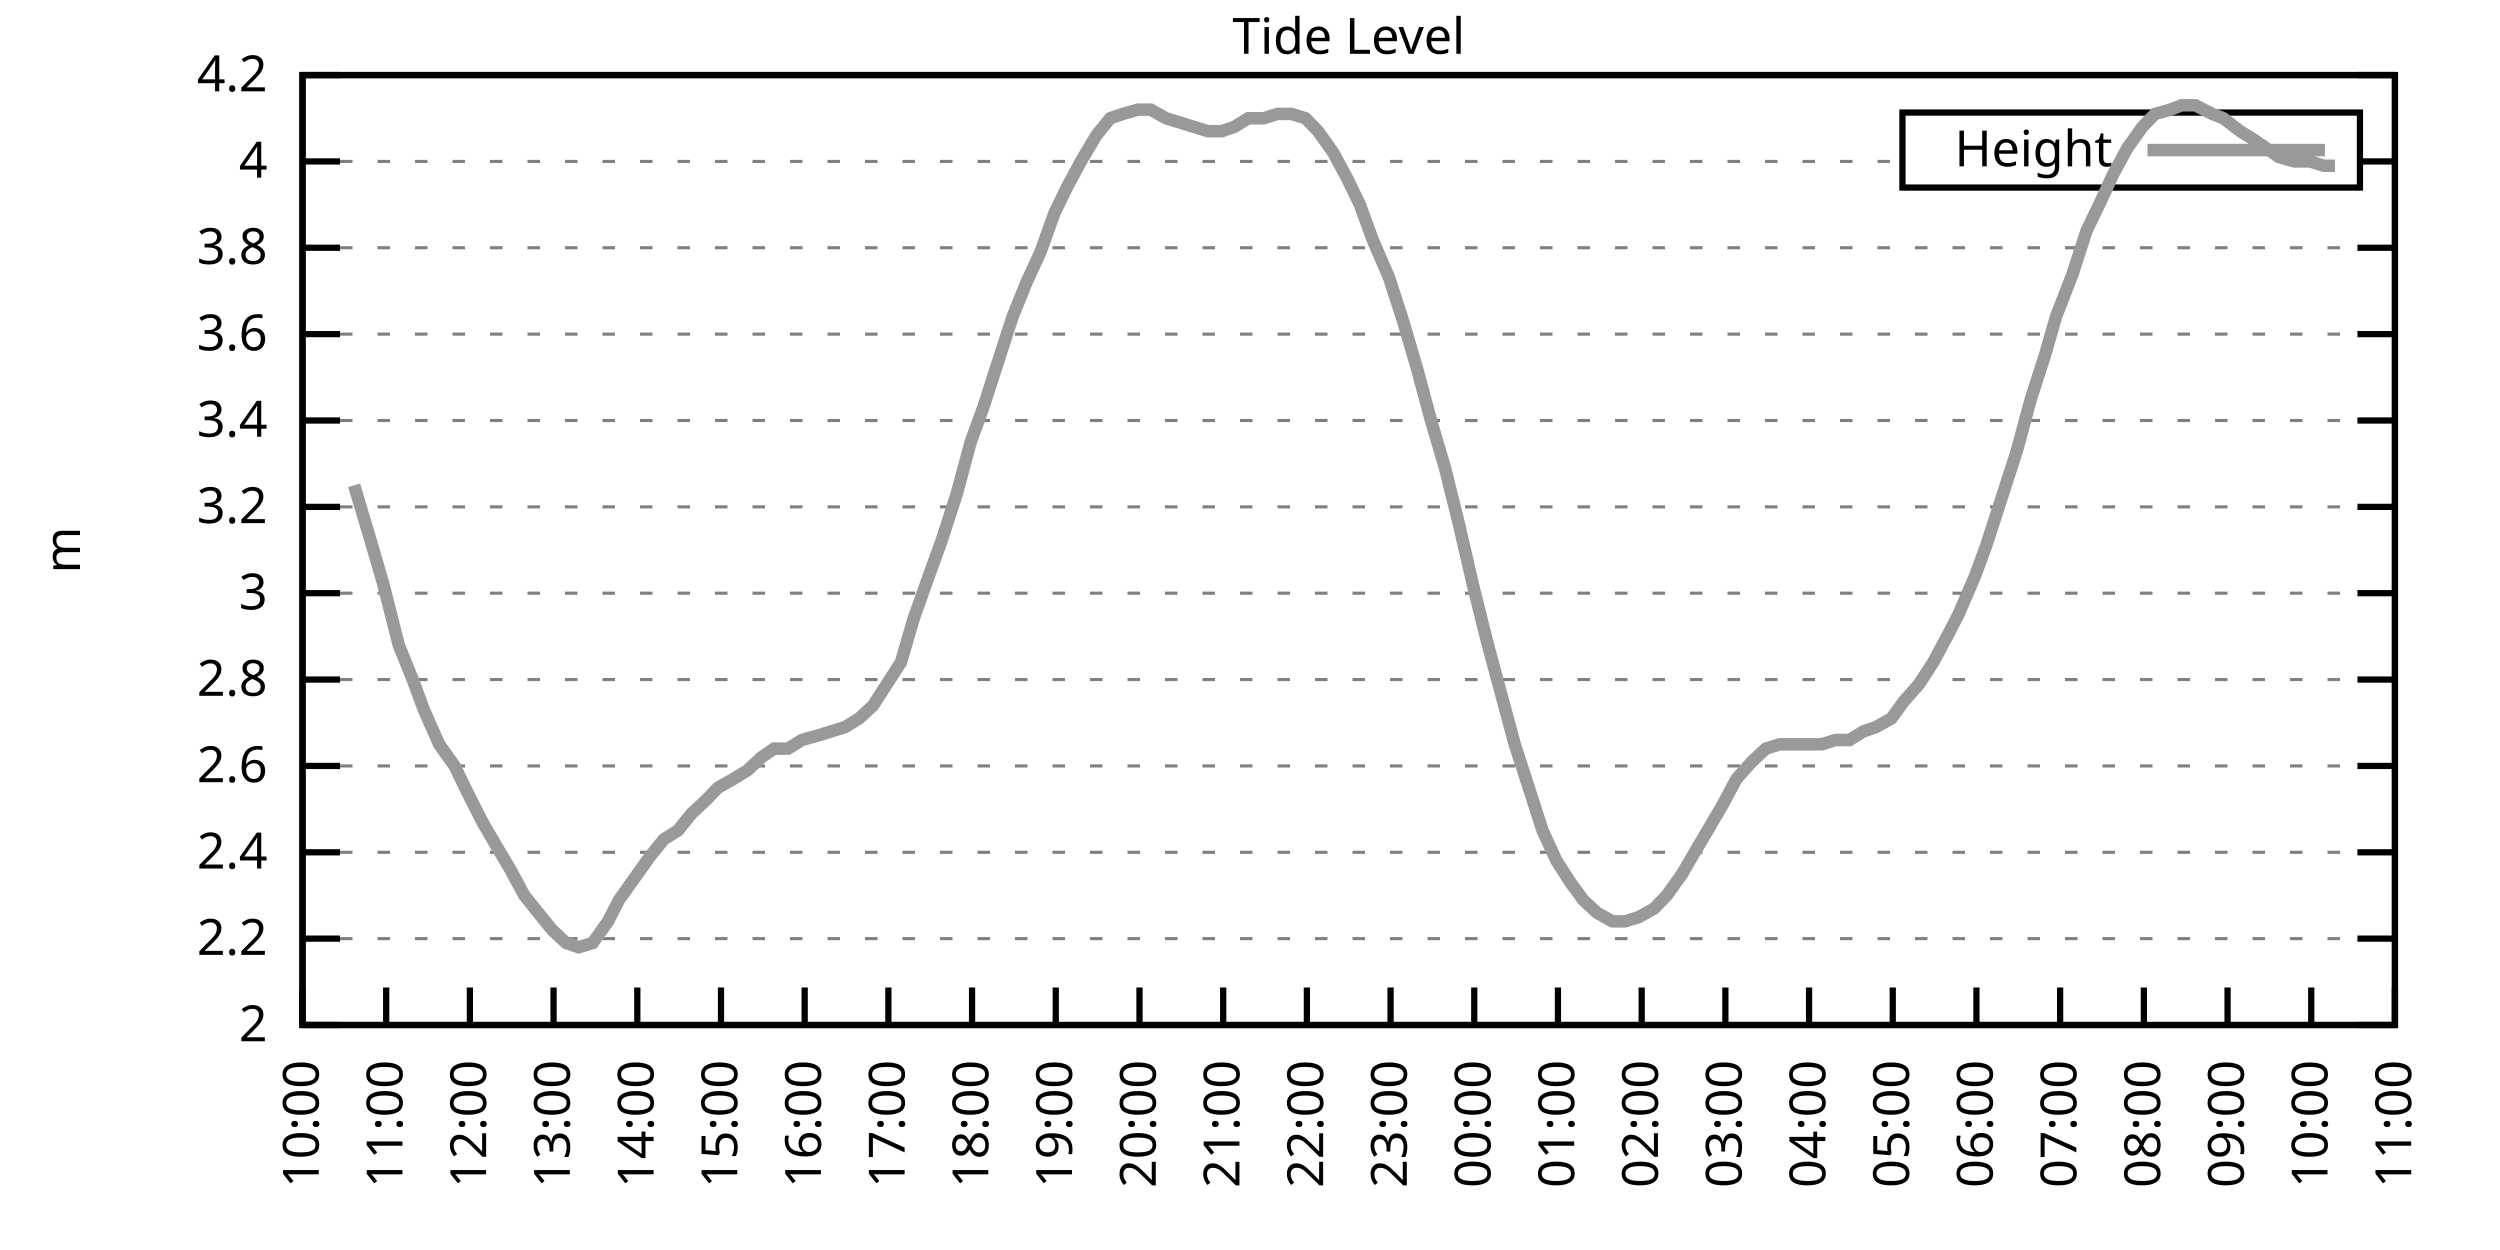
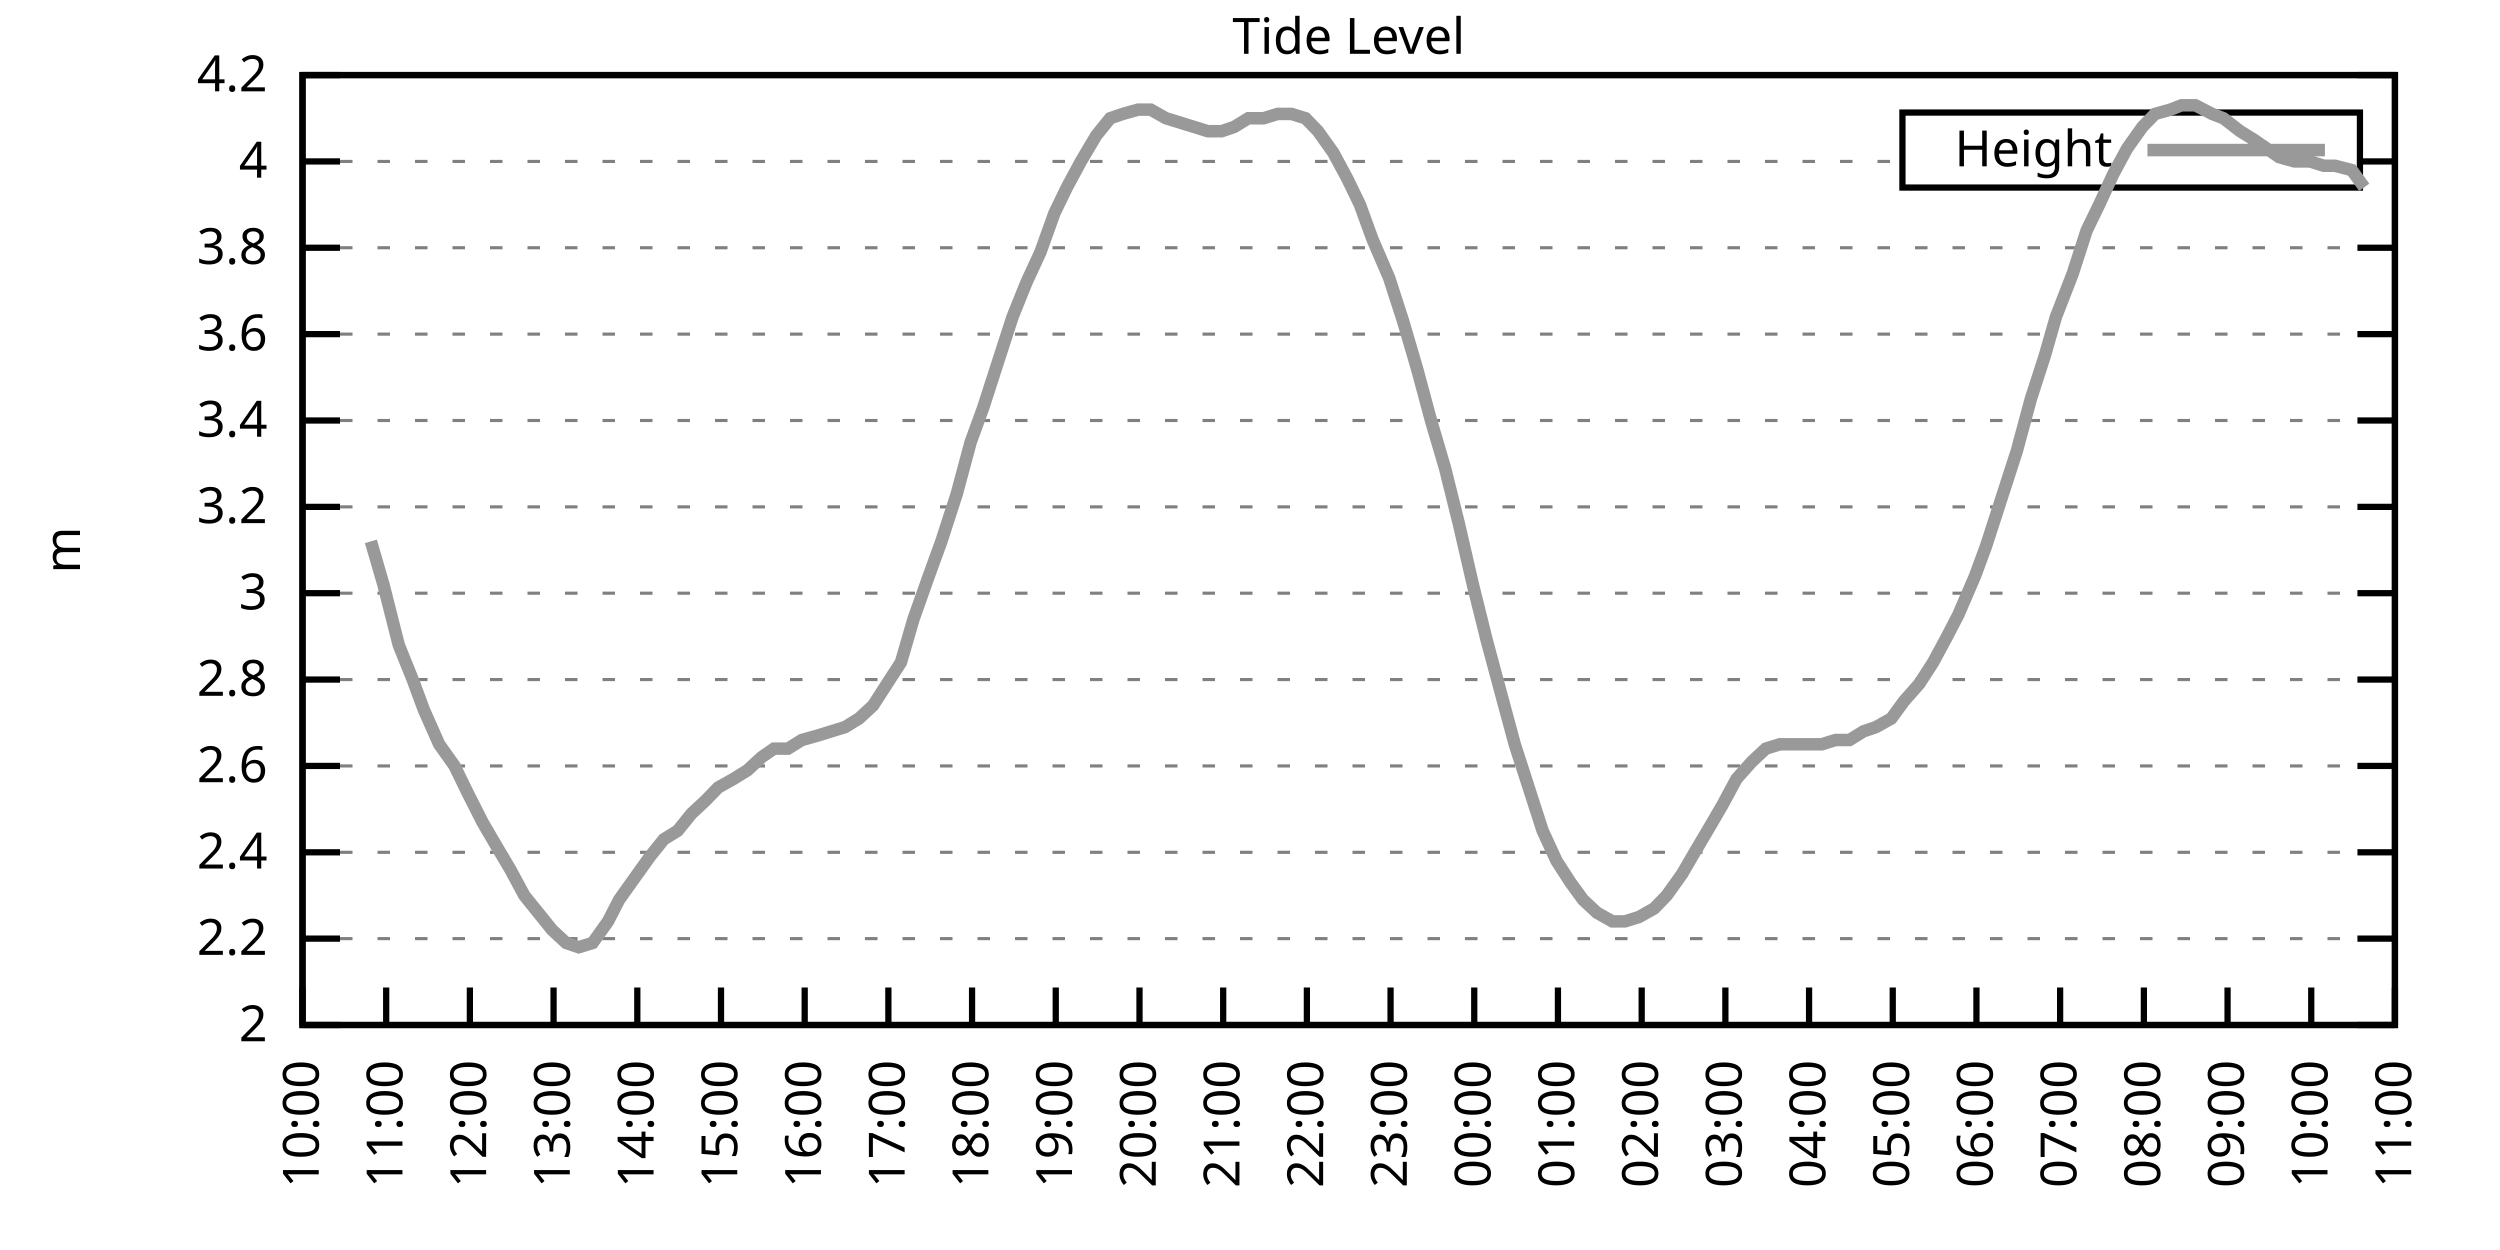
<svg xmlns="http://www.w3.org/2000/svg" xmlns:xlink="http://www.w3.org/1999/xlink" width="400" height="200" viewBox="0 0 400 200">
  <g id="gnuplot_canvas">
    <rect x="0" y="0" width="400" height="200" fill="none" />
    <defs>
      <circle id="gpDot" r="0.5" stroke-width="0.5" stroke="currentColor" />
      <path id="gpPt0" stroke-width="0.333" stroke="currentColor" d="M-1,0 h2 M0,-1 v2" />
      <path id="gpPt1" stroke-width="0.333" stroke="currentColor" d="M-1,-1 L1,1 M1,-1 L-1,1" />
      <path id="gpPt2" stroke-width="0.333" stroke="currentColor" d="M-1,0 L1,0 M0,-1 L0,1 M-1,-1 L1,1 M-1,1 L1,-1" />
      <rect id="gpPt3" stroke-width="0.333" stroke="currentColor" x="-1" y="-1" width="2" height="2" />
      <rect id="gpPt4" stroke-width="0.333" stroke="currentColor" fill="currentColor" x="-1" y="-1" width="2" height="2" />
      <circle id="gpPt5" stroke-width="0.333" stroke="currentColor" cx="0" cy="0" r="1" />
      <use xlink:href="#gpPt5" id="gpPt6" fill="currentColor" stroke="none" />
      <path id="gpPt7" stroke-width="0.333" stroke="currentColor" d="M0,-1.33 L-1.33,0.67 L1.33,0.67 z" />
      <use xlink:href="#gpPt7" id="gpPt8" fill="currentColor" stroke="none" />
      <use xlink:href="#gpPt7" id="gpPt9" stroke="currentColor" transform="rotate(180)" />
      <use xlink:href="#gpPt9" id="gpPt10" fill="currentColor" stroke="none" />
      <use xlink:href="#gpPt3" id="gpPt11" stroke="currentColor" transform="rotate(45)" />
      <use xlink:href="#gpPt11" id="gpPt12" fill="currentColor" stroke="none" />
      <path id="gpPt13" stroke-width="0.333" stroke="currentColor" d="M0,1.330 L1.265,0.411 L0.782,-1.067 L-0.782,-1.076 L-1.265,0.411 z" />
      <use xlink:href="#gpPt13" id="gpPt14" fill="currentColor" stroke="none" />
      <filter id="textbox" filterUnits="objectBoundingBox" x="0" y="0" height="1" width="1">
        <feFlood flood-color="white" flood-opacity="1" result="bgnd" />
        <feComposite in="SourceGraphic" in2="bgnd" operator="atop" />
      </filter>
      <filter id="greybox" filterUnits="objectBoundingBox" x="0" y="0" height="1" width="1">
        <feFlood flood-color="lightgrey" flood-opacity="1" result="grey" />
        <feComposite in="SourceGraphic" in2="grey" operator="atop" />
      </filter>
    </defs>
    <g fill="none" color="white" stroke="currentColor" stroke-width="1.00" stroke-linecap="butt" stroke-linejoin="miter">
</g>
    <g fill="none" color="black" stroke="currentColor" stroke-width="1.00" stroke-linecap="butt" stroke-linejoin="miter">
      <g stroke="none" shape-rendering="crispEdges">
        <polygon fill="rgb(255, 255, 255)" points="48.40,164.00 383.18,164.00 383.18,12.02 48.40,12.02 " />
      </g>
    </g>
    <g fill="none" color="black" stroke="currentColor" stroke-width="1.00" stroke-linecap="butt" stroke-linejoin="miter">
</g>
    <g fill="none" color="black" stroke="black" stroke-width="0.50" stroke-linecap="butt" stroke-linejoin="miter">
</g>
    <g fill="none" color="gray" stroke="currentColor" stroke-width="0.50" stroke-linecap="butt" stroke-linejoin="miter">
      <path stroke="gray" stroke-dasharray="2,4" class="gridline" d="M48.40,164.00 L383.19,164.00  " />
    </g>
    <g fill="none" color="gray" stroke="gray" stroke-width="1.00" stroke-linecap="butt" stroke-linejoin="miter">
</g>
    <g fill="none" color="black" stroke="currentColor" stroke-width="1.00" stroke-linecap="butt" stroke-linejoin="miter">
      <path stroke="black" d="M48.40,164.00 L54.40,164.00 M383.19,164.00 L377.19,164.00  " />
      <g transform="translate(42.80,166.60)" stroke="none" fill="black" font-family="Sans" font-size="8.00" text-anchor="end">
        <text>
          <tspan font-family="Sans"> 2</tspan>
        </text>
      </g>
    </g>
    <g fill="none" color="black" stroke="currentColor" stroke-width="1.00" stroke-linecap="butt" stroke-linejoin="miter">
</g>
    <g fill="none" color="black" stroke="black" stroke-width="0.50" stroke-linecap="butt" stroke-linejoin="miter">
</g>
    <g fill="none" color="gray" stroke="currentColor" stroke-width="0.50" stroke-linecap="butt" stroke-linejoin="miter">
      <path stroke="gray" stroke-dasharray="2,4" class="gridline" d="M48.40,150.18 L383.19,150.18  " />
    </g>
    <g fill="none" color="gray" stroke="gray" stroke-width="1.00" stroke-linecap="butt" stroke-linejoin="miter">
</g>
    <g fill="none" color="black" stroke="currentColor" stroke-width="1.00" stroke-linecap="butt" stroke-linejoin="miter">
      <path stroke="black" d="M48.40,150.18 L54.40,150.18 M383.19,150.18 L377.19,150.18  " />
      <g transform="translate(42.80,152.78)" stroke="none" fill="black" font-family="Sans" font-size="8.00" text-anchor="end">
        <text>
          <tspan font-family="Sans"> 2.2</tspan>
        </text>
      </g>
    </g>
    <g fill="none" color="black" stroke="currentColor" stroke-width="1.00" stroke-linecap="butt" stroke-linejoin="miter">
</g>
    <g fill="none" color="black" stroke="black" stroke-width="0.50" stroke-linecap="butt" stroke-linejoin="miter">
</g>
    <g fill="none" color="gray" stroke="currentColor" stroke-width="0.50" stroke-linecap="butt" stroke-linejoin="miter">
      <path stroke="gray" stroke-dasharray="2,4" class="gridline" d="M48.40,136.37 L383.19,136.37  " />
    </g>
    <g fill="none" color="gray" stroke="gray" stroke-width="1.00" stroke-linecap="butt" stroke-linejoin="miter">
</g>
    <g fill="none" color="black" stroke="currentColor" stroke-width="1.00" stroke-linecap="butt" stroke-linejoin="miter">
      <path stroke="black" d="M48.40,136.37 L54.40,136.37 M383.19,136.37 L377.19,136.37  " />
      <g transform="translate(42.80,138.97)" stroke="none" fill="black" font-family="Sans" font-size="8.00" text-anchor="end">
        <text>
          <tspan font-family="Sans"> 2.4</tspan>
        </text>
      </g>
    </g>
    <g fill="none" color="black" stroke="currentColor" stroke-width="1.00" stroke-linecap="butt" stroke-linejoin="miter">
</g>
    <g fill="none" color="black" stroke="black" stroke-width="0.50" stroke-linecap="butt" stroke-linejoin="miter">
</g>
    <g fill="none" color="gray" stroke="currentColor" stroke-width="0.50" stroke-linecap="butt" stroke-linejoin="miter">
      <path stroke="gray" stroke-dasharray="2,4" class="gridline" d="M48.40,122.55 L383.19,122.55  " />
    </g>
    <g fill="none" color="gray" stroke="gray" stroke-width="1.00" stroke-linecap="butt" stroke-linejoin="miter">
</g>
    <g fill="none" color="black" stroke="currentColor" stroke-width="1.00" stroke-linecap="butt" stroke-linejoin="miter">
      <path stroke="black" d="M48.40,122.55 L54.40,122.55 M383.19,122.55 L377.19,122.55  " />
      <g transform="translate(42.80,125.15)" stroke="none" fill="black" font-family="Sans" font-size="8.00" text-anchor="end">
        <text>
          <tspan font-family="Sans"> 2.6</tspan>
        </text>
      </g>
    </g>
    <g fill="none" color="black" stroke="currentColor" stroke-width="1.00" stroke-linecap="butt" stroke-linejoin="miter">
</g>
    <g fill="none" color="black" stroke="black" stroke-width="0.50" stroke-linecap="butt" stroke-linejoin="miter">
</g>
    <g fill="none" color="gray" stroke="currentColor" stroke-width="0.50" stroke-linecap="butt" stroke-linejoin="miter">
      <path stroke="gray" stroke-dasharray="2,4" class="gridline" d="M48.40,108.73 L383.19,108.73  " />
    </g>
    <g fill="none" color="gray" stroke="gray" stroke-width="1.00" stroke-linecap="butt" stroke-linejoin="miter">
</g>
    <g fill="none" color="black" stroke="currentColor" stroke-width="1.00" stroke-linecap="butt" stroke-linejoin="miter">
      <path stroke="black" d="M48.40,108.73 L54.40,108.73 M383.19,108.73 L377.19,108.73  " />
      <g transform="translate(42.80,111.33)" stroke="none" fill="black" font-family="Sans" font-size="8.00" text-anchor="end">
        <text>
          <tspan font-family="Sans"> 2.8</tspan>
        </text>
      </g>
    </g>
    <g fill="none" color="black" stroke="currentColor" stroke-width="1.00" stroke-linecap="butt" stroke-linejoin="miter">
</g>
    <g fill="none" color="black" stroke="black" stroke-width="0.50" stroke-linecap="butt" stroke-linejoin="miter">
</g>
    <g fill="none" color="gray" stroke="currentColor" stroke-width="0.50" stroke-linecap="butt" stroke-linejoin="miter">
      <path stroke="gray" stroke-dasharray="2,4" class="gridline" d="M48.40,94.91 L383.19,94.91  " />
    </g>
    <g fill="none" color="gray" stroke="gray" stroke-width="1.00" stroke-linecap="butt" stroke-linejoin="miter">
</g>
    <g fill="none" color="black" stroke="currentColor" stroke-width="1.00" stroke-linecap="butt" stroke-linejoin="miter">
      <path stroke="black" d="M48.40,94.91 L54.40,94.91 M383.19,94.91 L377.19,94.91  " />
      <g transform="translate(42.80,97.51)" stroke="none" fill="black" font-family="Sans" font-size="8.00" text-anchor="end">
        <text>
          <tspan font-family="Sans"> 3</tspan>
        </text>
      </g>
    </g>
    <g fill="none" color="black" stroke="currentColor" stroke-width="1.00" stroke-linecap="butt" stroke-linejoin="miter">
</g>
    <g fill="none" color="black" stroke="black" stroke-width="0.50" stroke-linecap="butt" stroke-linejoin="miter">
</g>
    <g fill="none" color="gray" stroke="currentColor" stroke-width="0.50" stroke-linecap="butt" stroke-linejoin="miter">
      <path stroke="gray" stroke-dasharray="2,4" class="gridline" d="M48.40,81.10 L383.19,81.10  " />
    </g>
    <g fill="none" color="gray" stroke="gray" stroke-width="1.00" stroke-linecap="butt" stroke-linejoin="miter">
</g>
    <g fill="none" color="black" stroke="currentColor" stroke-width="1.00" stroke-linecap="butt" stroke-linejoin="miter">
      <path stroke="black" d="M48.40,81.10 L54.40,81.10 M383.19,81.10 L377.19,81.10  " />
      <g transform="translate(42.80,83.70)" stroke="none" fill="black" font-family="Sans" font-size="8.00" text-anchor="end">
        <text>
          <tspan font-family="Sans"> 3.2</tspan>
        </text>
      </g>
    </g>
    <g fill="none" color="black" stroke="currentColor" stroke-width="1.00" stroke-linecap="butt" stroke-linejoin="miter">
</g>
    <g fill="none" color="black" stroke="black" stroke-width="0.50" stroke-linecap="butt" stroke-linejoin="miter">
</g>
    <g fill="none" color="gray" stroke="currentColor" stroke-width="0.50" stroke-linecap="butt" stroke-linejoin="miter">
      <path stroke="gray" stroke-dasharray="2,4" class="gridline" d="M48.40,67.28 L383.19,67.28  " />
    </g>
    <g fill="none" color="gray" stroke="gray" stroke-width="1.00" stroke-linecap="butt" stroke-linejoin="miter">
</g>
    <g fill="none" color="black" stroke="currentColor" stroke-width="1.00" stroke-linecap="butt" stroke-linejoin="miter">
      <path stroke="black" d="M48.40,67.28 L54.40,67.28 M383.19,67.28 L377.19,67.28  " />
      <g transform="translate(42.80,69.88)" stroke="none" fill="black" font-family="Sans" font-size="8.00" text-anchor="end">
        <text>
          <tspan font-family="Sans"> 3.4</tspan>
        </text>
      </g>
    </g>
    <g fill="none" color="black" stroke="currentColor" stroke-width="1.00" stroke-linecap="butt" stroke-linejoin="miter">
</g>
    <g fill="none" color="black" stroke="black" stroke-width="0.50" stroke-linecap="butt" stroke-linejoin="miter">
</g>
    <g fill="none" color="gray" stroke="currentColor" stroke-width="0.50" stroke-linecap="butt" stroke-linejoin="miter">
      <path stroke="gray" stroke-dasharray="2,4" class="gridline" d="M48.40,53.46 L383.19,53.46  " />
    </g>
    <g fill="none" color="gray" stroke="gray" stroke-width="1.00" stroke-linecap="butt" stroke-linejoin="miter">
</g>
    <g fill="none" color="black" stroke="currentColor" stroke-width="1.00" stroke-linecap="butt" stroke-linejoin="miter">
      <path stroke="black" d="M48.40,53.46 L54.40,53.46 M383.19,53.46 L377.19,53.46  " />
      <g transform="translate(42.80,56.06)" stroke="none" fill="black" font-family="Sans" font-size="8.00" text-anchor="end">
        <text>
          <tspan font-family="Sans"> 3.6</tspan>
        </text>
      </g>
    </g>
    <g fill="none" color="black" stroke="currentColor" stroke-width="1.00" stroke-linecap="butt" stroke-linejoin="miter">
</g>
    <g fill="none" color="black" stroke="black" stroke-width="0.50" stroke-linecap="butt" stroke-linejoin="miter">
</g>
    <g fill="none" color="gray" stroke="currentColor" stroke-width="0.50" stroke-linecap="butt" stroke-linejoin="miter">
      <path stroke="gray" stroke-dasharray="2,4" class="gridline" d="M48.40,39.64 L383.19,39.64  " />
    </g>
    <g fill="none" color="gray" stroke="gray" stroke-width="1.00" stroke-linecap="butt" stroke-linejoin="miter">
</g>
    <g fill="none" color="black" stroke="currentColor" stroke-width="1.00" stroke-linecap="butt" stroke-linejoin="miter">
      <path stroke="black" d="M48.40,39.64 L54.40,39.64 M383.19,39.64 L377.19,39.64  " />
      <g transform="translate(42.80,42.24)" stroke="none" fill="black" font-family="Sans" font-size="8.00" text-anchor="end">
        <text>
          <tspan font-family="Sans"> 3.8</tspan>
        </text>
      </g>
    </g>
    <g fill="none" color="black" stroke="currentColor" stroke-width="1.00" stroke-linecap="butt" stroke-linejoin="miter">
</g>
    <g fill="none" color="black" stroke="black" stroke-width="0.50" stroke-linecap="butt" stroke-linejoin="miter">
</g>
    <g fill="none" color="gray" stroke="currentColor" stroke-width="0.50" stroke-linecap="butt" stroke-linejoin="miter">
      <path stroke="gray" stroke-dasharray="2,4" class="gridline" d="M48.40,25.83 L304.39,25.83 M377.59,25.83 L383.19,25.83  " />
    </g>
    <g fill="none" color="gray" stroke="gray" stroke-width="1.00" stroke-linecap="butt" stroke-linejoin="miter">
</g>
    <g fill="none" color="black" stroke="currentColor" stroke-width="1.00" stroke-linecap="butt" stroke-linejoin="miter">
      <path stroke="black" d="M48.40,25.83 L54.40,25.83 M383.19,25.83 L377.19,25.83  " />
      <g transform="translate(42.80,28.43)" stroke="none" fill="black" font-family="Sans" font-size="8.00" text-anchor="end">
        <text>
          <tspan font-family="Sans"> 4</tspan>
        </text>
      </g>
    </g>
    <g fill="none" color="black" stroke="currentColor" stroke-width="1.00" stroke-linecap="butt" stroke-linejoin="miter">
</g>
    <g fill="none" color="black" stroke="black" stroke-width="0.50" stroke-linecap="butt" stroke-linejoin="miter">
</g>
    <g fill="none" color="gray" stroke="currentColor" stroke-width="0.50" stroke-linecap="butt" stroke-linejoin="miter">
      <path stroke="gray" stroke-dasharray="2,4" class="gridline" d="M48.40,12.01 L383.19,12.01  " />
    </g>
    <g fill="none" color="gray" stroke="gray" stroke-width="1.00" stroke-linecap="butt" stroke-linejoin="miter">
</g>
    <g fill="none" color="black" stroke="currentColor" stroke-width="1.00" stroke-linecap="butt" stroke-linejoin="miter">
      <path stroke="black" d="M48.40,12.01 L54.40,12.01 M383.19,12.01 L377.19,12.01  " />
      <g transform="translate(42.80,14.61)" stroke="none" fill="black" font-family="Sans" font-size="8.00" text-anchor="end">
        <text>
          <tspan font-family="Sans"> 4.2</tspan>
        </text>
      </g>
    </g>
    <g fill="none" color="black" stroke="currentColor" stroke-width="1.00" stroke-linecap="butt" stroke-linejoin="miter">
      <path stroke="black" d="M48.40,164.00 L48.40,158.00  " />
      <g transform="translate(51.00,169.60) rotate(270.00)" stroke="none" fill="black" font-family="Sans" font-size="8.00" text-anchor="end">
        <text>
          <tspan font-family="Sans">10:00</tspan>
        </text>
      </g>
    </g>
    <g fill="none" color="black" stroke="currentColor" stroke-width="1.00" stroke-linecap="butt" stroke-linejoin="miter">
      <path stroke="black" d="M61.79,164.00 L61.79,158.00  " />
      <g transform="translate(64.39,169.60) rotate(270.00)" stroke="none" fill="black" font-family="Sans" font-size="8.00" text-anchor="end">
        <text>
          <tspan font-family="Sans">11:00</tspan>
        </text>
      </g>
    </g>
    <g fill="none" color="black" stroke="currentColor" stroke-width="1.00" stroke-linecap="butt" stroke-linejoin="miter">
      <path stroke="black" d="M75.18,164.00 L75.18,158.00  " />
      <g transform="translate(77.78,169.60) rotate(270.00)" stroke="none" fill="black" font-family="Sans" font-size="8.00" text-anchor="end">
        <text>
          <tspan font-family="Sans">12:00</tspan>
        </text>
      </g>
    </g>
    <g fill="none" color="black" stroke="currentColor" stroke-width="1.00" stroke-linecap="butt" stroke-linejoin="miter">
      <path stroke="black" d="M88.57,164.00 L88.57,158.00  " />
      <g transform="translate(91.17,169.60) rotate(270.00)" stroke="none" fill="black" font-family="Sans" font-size="8.00" text-anchor="end">
        <text>
          <tspan font-family="Sans">13:00</tspan>
        </text>
      </g>
    </g>
    <g fill="none" color="black" stroke="currentColor" stroke-width="1.00" stroke-linecap="butt" stroke-linejoin="miter">
      <path stroke="black" d="M101.97,164.00 L101.97,158.00  " />
      <g transform="translate(104.57,169.60) rotate(270.00)" stroke="none" fill="black" font-family="Sans" font-size="8.00" text-anchor="end">
        <text>
          <tspan font-family="Sans">14:00</tspan>
        </text>
      </g>
    </g>
    <g fill="none" color="black" stroke="currentColor" stroke-width="1.00" stroke-linecap="butt" stroke-linejoin="miter">
      <path stroke="black" d="M115.36,164.00 L115.36,158.00  " />
      <g transform="translate(117.96,169.60) rotate(270.00)" stroke="none" fill="black" font-family="Sans" font-size="8.00" text-anchor="end">
        <text>
          <tspan font-family="Sans">15:00</tspan>
        </text>
      </g>
    </g>
    <g fill="none" color="black" stroke="currentColor" stroke-width="1.00" stroke-linecap="butt" stroke-linejoin="miter">
      <path stroke="black" d="M128.75,164.00 L128.75,158.00  " />
      <g transform="translate(131.35,169.60) rotate(270.00)" stroke="none" fill="black" font-family="Sans" font-size="8.00" text-anchor="end">
        <text>
          <tspan font-family="Sans">16:00</tspan>
        </text>
      </g>
    </g>
    <g fill="none" color="black" stroke="currentColor" stroke-width="1.00" stroke-linecap="butt" stroke-linejoin="miter">
      <path stroke="black" d="M142.14,164.00 L142.14,158.00  " />
      <g transform="translate(144.74,169.60) rotate(270.00)" stroke="none" fill="black" font-family="Sans" font-size="8.00" text-anchor="end">
        <text>
          <tspan font-family="Sans">17:00</tspan>
        </text>
      </g>
    </g>
    <g fill="none" color="black" stroke="currentColor" stroke-width="1.00" stroke-linecap="butt" stroke-linejoin="miter">
      <path stroke="black" d="M155.53,164.00 L155.53,158.00  " />
      <g transform="translate(158.13,169.60) rotate(270.00)" stroke="none" fill="black" font-family="Sans" font-size="8.00" text-anchor="end">
        <text>
          <tspan font-family="Sans">18:00</tspan>
        </text>
      </g>
    </g>
    <g fill="none" color="black" stroke="currentColor" stroke-width="1.00" stroke-linecap="butt" stroke-linejoin="miter">
      <path stroke="black" d="M168.92,164.00 L168.92,158.00  " />
      <g transform="translate(171.52,169.60) rotate(270.00)" stroke="none" fill="black" font-family="Sans" font-size="8.00" text-anchor="end">
        <text>
          <tspan font-family="Sans">19:00</tspan>
        </text>
      </g>
    </g>
    <g fill="none" color="black" stroke="currentColor" stroke-width="1.00" stroke-linecap="butt" stroke-linejoin="miter">
      <path stroke="black" d="M182.32,164.00 L182.32,158.00  " />
      <g transform="translate(184.92,169.60) rotate(270.00)" stroke="none" fill="black" font-family="Sans" font-size="8.00" text-anchor="end">
        <text>
          <tspan font-family="Sans">20:00</tspan>
        </text>
      </g>
    </g>
    <g fill="none" color="black" stroke="currentColor" stroke-width="1.00" stroke-linecap="butt" stroke-linejoin="miter">
      <path stroke="black" d="M195.71,164.00 L195.71,158.00  " />
      <g transform="translate(198.31,169.60) rotate(270.00)" stroke="none" fill="black" font-family="Sans" font-size="8.00" text-anchor="end">
        <text>
          <tspan font-family="Sans">21:00</tspan>
        </text>
      </g>
    </g>
    <g fill="none" color="black" stroke="currentColor" stroke-width="1.00" stroke-linecap="butt" stroke-linejoin="miter">
      <path stroke="black" d="M209.10,164.00 L209.10,158.00  " />
      <g transform="translate(211.70,169.60) rotate(270.00)" stroke="none" fill="black" font-family="Sans" font-size="8.00" text-anchor="end">
        <text>
          <tspan font-family="Sans">22:00</tspan>
        </text>
      </g>
    </g>
    <g fill="none" color="black" stroke="currentColor" stroke-width="1.00" stroke-linecap="butt" stroke-linejoin="miter">
      <path stroke="black" d="M222.49,164.00 L222.49,158.00  " />
      <g transform="translate(225.09,169.60) rotate(270.00)" stroke="none" fill="black" font-family="Sans" font-size="8.00" text-anchor="end">
        <text>
          <tspan font-family="Sans">23:00</tspan>
        </text>
      </g>
    </g>
    <g fill="none" color="black" stroke="currentColor" stroke-width="1.00" stroke-linecap="butt" stroke-linejoin="miter">
      <path stroke="black" d="M235.88,164.00 L235.88,158.00  " />
      <g transform="translate(238.48,169.60) rotate(270.00)" stroke="none" fill="black" font-family="Sans" font-size="8.00" text-anchor="end">
        <text>
          <tspan font-family="Sans">00:00</tspan>
        </text>
      </g>
    </g>
    <g fill="none" color="black" stroke="currentColor" stroke-width="1.00" stroke-linecap="butt" stroke-linejoin="miter">
      <path stroke="black" d="M249.27,164.00 L249.27,158.00  " />
      <g transform="translate(251.87,169.60) rotate(270.00)" stroke="none" fill="black" font-family="Sans" font-size="8.00" text-anchor="end">
        <text>
          <tspan font-family="Sans">01:00</tspan>
        </text>
      </g>
    </g>
    <g fill="none" color="black" stroke="currentColor" stroke-width="1.00" stroke-linecap="butt" stroke-linejoin="miter">
      <path stroke="black" d="M262.67,164.00 L262.67,158.00  " />
      <g transform="translate(265.27,169.60) rotate(270.00)" stroke="none" fill="black" font-family="Sans" font-size="8.00" text-anchor="end">
        <text>
          <tspan font-family="Sans">02:00</tspan>
        </text>
      </g>
    </g>
    <g fill="none" color="black" stroke="currentColor" stroke-width="1.00" stroke-linecap="butt" stroke-linejoin="miter">
      <path stroke="black" d="M276.06,164.00 L276.06,158.00  " />
      <g transform="translate(278.66,169.60) rotate(270.00)" stroke="none" fill="black" font-family="Sans" font-size="8.00" text-anchor="end">
        <text>
          <tspan font-family="Sans">03:00</tspan>
        </text>
      </g>
    </g>
    <g fill="none" color="black" stroke="currentColor" stroke-width="1.00" stroke-linecap="butt" stroke-linejoin="miter">
      <path stroke="black" d="M289.45,164.00 L289.45,158.00  " />
      <g transform="translate(292.05,169.60) rotate(270.00)" stroke="none" fill="black" font-family="Sans" font-size="8.00" text-anchor="end">
        <text>
          <tspan font-family="Sans">04:00</tspan>
        </text>
      </g>
    </g>
    <g fill="none" color="black" stroke="currentColor" stroke-width="1.00" stroke-linecap="butt" stroke-linejoin="miter">
      <path stroke="black" d="M302.84,164.00 L302.84,158.00  " />
      <g transform="translate(305.44,169.60) rotate(270.00)" stroke="none" fill="black" font-family="Sans" font-size="8.00" text-anchor="end">
        <text>
          <tspan font-family="Sans">05:00</tspan>
        </text>
      </g>
    </g>
    <g fill="none" color="black" stroke="currentColor" stroke-width="1.00" stroke-linecap="butt" stroke-linejoin="miter">
      <path stroke="black" d="M316.23,164.00 L316.23,158.00  " />
      <g transform="translate(318.83,169.60) rotate(270.00)" stroke="none" fill="black" font-family="Sans" font-size="8.00" text-anchor="end">
        <text>
          <tspan font-family="Sans">06:00</tspan>
        </text>
      </g>
    </g>
    <g fill="none" color="black" stroke="currentColor" stroke-width="1.00" stroke-linecap="butt" stroke-linejoin="miter">
      <path stroke="black" d="M329.62,164.00 L329.62,158.00  " />
      <g transform="translate(332.22,169.60) rotate(270.00)" stroke="none" fill="black" font-family="Sans" font-size="8.00" text-anchor="end">
        <text>
          <tspan font-family="Sans">07:00</tspan>
        </text>
      </g>
    </g>
    <g fill="none" color="black" stroke="currentColor" stroke-width="1.00" stroke-linecap="butt" stroke-linejoin="miter">
      <path stroke="black" d="M343.02,164.00 L343.02,158.00  " />
      <g transform="translate(345.62,169.60) rotate(270.00)" stroke="none" fill="black" font-family="Sans" font-size="8.00" text-anchor="end">
        <text>
          <tspan font-family="Sans">08:00</tspan>
        </text>
      </g>
    </g>
    <g fill="none" color="black" stroke="currentColor" stroke-width="1.00" stroke-linecap="butt" stroke-linejoin="miter">
      <path stroke="black" d="M356.41,164.00 L356.41,158.00  " />
      <g transform="translate(359.01,169.60) rotate(270.00)" stroke="none" fill="black" font-family="Sans" font-size="8.00" text-anchor="end">
        <text>
          <tspan font-family="Sans">09:00</tspan>
        </text>
      </g>
    </g>
    <g fill="none" color="black" stroke="currentColor" stroke-width="1.00" stroke-linecap="butt" stroke-linejoin="miter">
      <path stroke="black" d="M369.80,164.00 L369.80,158.00  " />
      <g transform="translate(372.40,169.60) rotate(270.00)" stroke="none" fill="black" font-family="Sans" font-size="8.00" text-anchor="end">
        <text>
          <tspan font-family="Sans">10:00</tspan>
        </text>
      </g>
    </g>
    <g fill="none" color="black" stroke="currentColor" stroke-width="1.00" stroke-linecap="butt" stroke-linejoin="miter">
      <path stroke="black" d="M383.19,164.00 L383.19,158.00  " />
      <g transform="translate(385.79,169.60) rotate(270.00)" stroke="none" fill="black" font-family="Sans" font-size="8.00" text-anchor="end">
        <text>
          <tspan font-family="Sans">11:00</tspan>
        </text>
      </g>
    </g>
    <g fill="none" color="black" stroke="currentColor" stroke-width="1.00" stroke-linecap="butt" stroke-linejoin="miter">
</g>
    <g fill="none" color="black" stroke="currentColor" stroke-width="1.00" stroke-linecap="butt" stroke-linejoin="miter">
      <path stroke="black" d="M48.40,12.01 L48.40,164.00 L383.19,164.00 L383.19,12.01 L48.40,12.01 Z  " />
    </g>
    <g fill="none" color="black" stroke="currentColor" stroke-width="1.00" stroke-linecap="butt" stroke-linejoin="miter">
</g>
    <g fill="none" color="black" stroke="currentColor" stroke-width="1.00" stroke-linecap="butt" stroke-linejoin="miter">
      <path stroke="black" d="M304.39,30.01 L304.39,18.01 L377.59,18.01 L377.59,30.01 L304.39,30.01 Z  " />
    </g>
    <g id="Tide_level_plot_1">
      <g fill="none" color="white" stroke="black" stroke-width="2.00" stroke-linecap="butt" stroke-linejoin="miter">
</g>
      <g fill="none" color="black" stroke="currentColor" stroke-width="2.00" stroke-linecap="butt" stroke-linejoin="miter">
        <g transform="translate(337.99,26.61)" stroke="none" fill="black" font-family="Sans" font-size="8.00" text-anchor="end">
          <text>
            <tspan font-family="Sans">Height</tspan>
          </text>
        </g>
      </g>
      <g fill="none" color="black" stroke="currentColor" stroke-width="2.00" stroke-linecap="butt" stroke-linejoin="miter">
-         <path stroke="rgb(153, 153, 153)" d="M343.59,24.01 L371.99,24.01 M56.66,77.64 L59.34,86.62 L61.35,93.53 L63.80,103.20 L66.03,108.73 L67.82,113.57   L70.27,119.09 L72.73,122.55 L74.74,126.69 L77.19,131.53 L79.20,134.98 L81.66,139.13 L83.89,143.27 L86.12,146.04   L88.35,148.80 L90.58,150.87 L92.59,151.56 L94.82,150.87 L97.28,147.42 L99.06,143.96 L101.52,140.51 L103.98,137.06   L106.21,134.29 L108.44,132.91 L110.67,130.15 L112.90,128.08 L114.91,126.00 L117.37,124.62 L119.60,123.24 L121.83,121.17   L123.84,119.78 L126.07,119.78 L128.30,118.40 L130.76,117.71 L132.99,117.02 L135.22,116.33 L137.45,114.95 L139.69,112.88   L141.92,109.42 L144.15,105.97 L146.16,99.06 L148.61,92.15 L150.62,86.62 L153.08,79.02 L155.31,70.73 L157.32,65.21   L159.55,58.30 L162.01,50.70 L164.24,45.17 L166.47,40.34 L168.70,34.12 L170.71,29.97 L172.94,25.83 L175.40,21.68   L177.63,18.92 L179.64,18.23 L182.09,17.54 L184.10,17.54 L186.56,18.92 L188.79,19.61 L191.02,20.30 L193.25,20.99   L195.48,20.99 L197.49,20.30 L199.73,18.92 L202.18,18.92 L204.41,18.23 L206.64,18.23 L208.88,18.92 L210.88,20.99   L213.34,24.45 L215.57,28.59 L217.58,32.74 L219.59,38.26 L222.27,44.48 L224.50,51.39 L226.73,58.99 L228.96,67.28   L231.20,74.88 L233.43,83.86 L235.66,93.53 L237.89,102.51 L240.12,110.80 L242.36,119.09 L244.59,126.00 L246.82,132.91   L249.05,137.75 L251.28,141.20 L253.29,143.96 L255.52,146.04 L257.98,147.42 L259.99,147.42 L262.22,146.73 L264.67,145.35   L266.68,143.27 L269.14,139.82 L271.15,136.37 L273.60,132.22 L275.61,128.77 L277.84,124.62 L280.30,121.86 L282.53,119.78   L284.76,119.09 L286.77,119.09 L289.00,119.09 L291.46,119.09 L293.69,118.40 L295.92,118.40 L298.15,117.02 L300.16,116.33   L302.62,114.95 L304.63,112.19 L307.08,109.42 L309.31,105.97 L311.54,101.82 L313.33,98.37 L316.01,92.15 L317.79,87.31   L320.47,79.02 L322.70,72.12 L324.94,63.82 L327.17,56.92 L328.95,50.70 L331.63,43.79 L333.86,36.88 L335.87,32.74   L338.10,27.90 L340.34,23.75 L342.79,20.30 L344.80,18.23 L347.26,17.54 L349.04,16.85 L351.27,16.85 L353.95,18.23   L355.74,18.92 L358.42,20.99 L360.65,22.37 L362.66,23.75 L364.66,25.14 L367.12,25.83 L369.58,25.83 L371.81,26.52   L373.59,26.52  " />
+         <path stroke="rgb(153, 153, 153)" d="M343.59,24.01 L371.99,24.01 M59.34,86.62 L61.35,93.53 L63.80,103.20 L66.03,108.73 L67.82,113.57 L70.27,119.09   L72.73,122.55 L74.74,126.69 L77.19,131.53 L79.20,134.98 L81.66,139.13 L83.89,143.27 L86.12,146.04 L88.35,148.80   L90.58,150.87 L92.59,151.56 L94.82,150.87 L97.28,147.42 L99.06,143.96 L101.52,140.51 L103.98,137.06 L106.21,134.29   L108.44,132.91 L110.67,130.15 L112.90,128.08 L114.91,126.00 L117.37,124.62 L119.60,123.24 L121.83,121.17 L123.84,119.78   L126.07,119.78 L128.30,118.40 L130.76,117.71 L132.99,117.02 L135.22,116.33 L137.45,114.95 L139.69,112.88 L141.92,109.42   L144.15,105.97 L146.16,99.06 L148.61,92.15 L150.62,86.62 L153.08,79.02 L155.31,70.73 L157.32,65.21 L159.55,58.30   L162.01,50.70 L164.24,45.17 L166.47,40.34 L168.70,34.12 L170.71,29.97 L172.94,25.83 L175.40,21.68 L177.63,18.92   L179.64,18.23 L182.09,17.54 L184.10,17.54 L186.56,18.92 L188.79,19.61 L191.02,20.30 L193.25,20.99 L195.48,20.99   L197.49,20.30 L199.73,18.92 L202.18,18.92 L204.41,18.23 L206.64,18.23 L208.88,18.92 L210.88,20.99 L213.34,24.45   L215.57,28.59 L217.58,32.74 L219.59,38.26 L222.27,44.48 L224.50,51.39 L226.73,58.99 L228.96,67.28 L231.20,74.88   L233.43,83.86 L235.66,93.53 L237.89,102.51 L240.12,110.80 L242.36,119.09 L244.59,126.00 L246.82,132.91 L249.05,137.75   L251.28,141.20 L253.29,143.96 L255.52,146.04 L257.98,147.42 L259.99,147.42 L262.22,146.73 L264.67,145.35 L266.68,143.27   L269.14,139.82 L271.15,136.37 L273.60,132.22 L275.61,128.77 L277.84,124.62 L280.30,121.86 L282.53,119.78 L284.76,119.09   L286.77,119.09 L289.00,119.09 L291.46,119.09 L293.69,118.40 L295.92,118.40 L298.15,117.02 L300.16,116.33 L302.62,114.95   L304.63,112.19 L307.08,109.42 L309.31,105.97 L311.54,101.82 L313.33,98.37 L316.01,92.15 L317.79,87.31 L320.47,79.02   L322.70,72.12 L324.94,63.82 L327.17,56.92 L328.95,50.70 L331.63,43.79 L333.86,36.88 L335.87,32.74 L338.10,27.90   L340.34,23.75 L342.79,20.30 L344.80,18.23 L347.26,17.54 L349.04,16.85 L351.27,16.85 L353.95,18.23 L355.74,18.92   L358.42,20.99 L360.65,22.37 L362.66,23.75 L364.66,25.14 L367.12,25.83 L369.58,25.83 L371.81,26.52 L373.59,26.52   L376.27,27.21 L378.28,29.97  " />
      </g>
    </g>
    <g fill="none" color="black" stroke="currentColor" stroke-width="2.00" stroke-linecap="butt" stroke-linejoin="miter">
</g>
    <g fill="none" color="black" stroke="black" stroke-width="1.00" stroke-linecap="butt" stroke-linejoin="miter">
</g>
    <g fill="none" color="black" stroke="currentColor" stroke-width="1.00" stroke-linecap="butt" stroke-linejoin="miter">
      <path stroke="black" d="M48.40,12.01 L48.40,164.00 L383.19,164.00 L383.19,12.01 L48.40,12.01 Z  " />
      <g transform="translate(12.80,88.01) rotate(270.00)" stroke="none" fill="black" font-family="Sans" font-size="8.00" text-anchor="middle">
        <text>
          <tspan font-family="Sans">m</tspan>
        </text>
      </g>
    </g>
    <g fill="none" color="black" stroke="currentColor" stroke-width="1.00" stroke-linecap="butt" stroke-linejoin="miter">
</g>
    <g fill="none" color="black" stroke="currentColor" stroke-width="1.00" stroke-linecap="butt" stroke-linejoin="miter">
      <g transform="translate(215.79,8.61)" stroke="none" fill="black" font-family="Sans" font-size="8.00" text-anchor="middle">
        <text>
          <tspan font-family="Sans">Tide Level</tspan>
        </text>
      </g>
    </g>
    <g fill="none" color="black" stroke="currentColor" stroke-width="1.00" stroke-linecap="butt" stroke-linejoin="miter">
</g>
  </g>
</svg>
